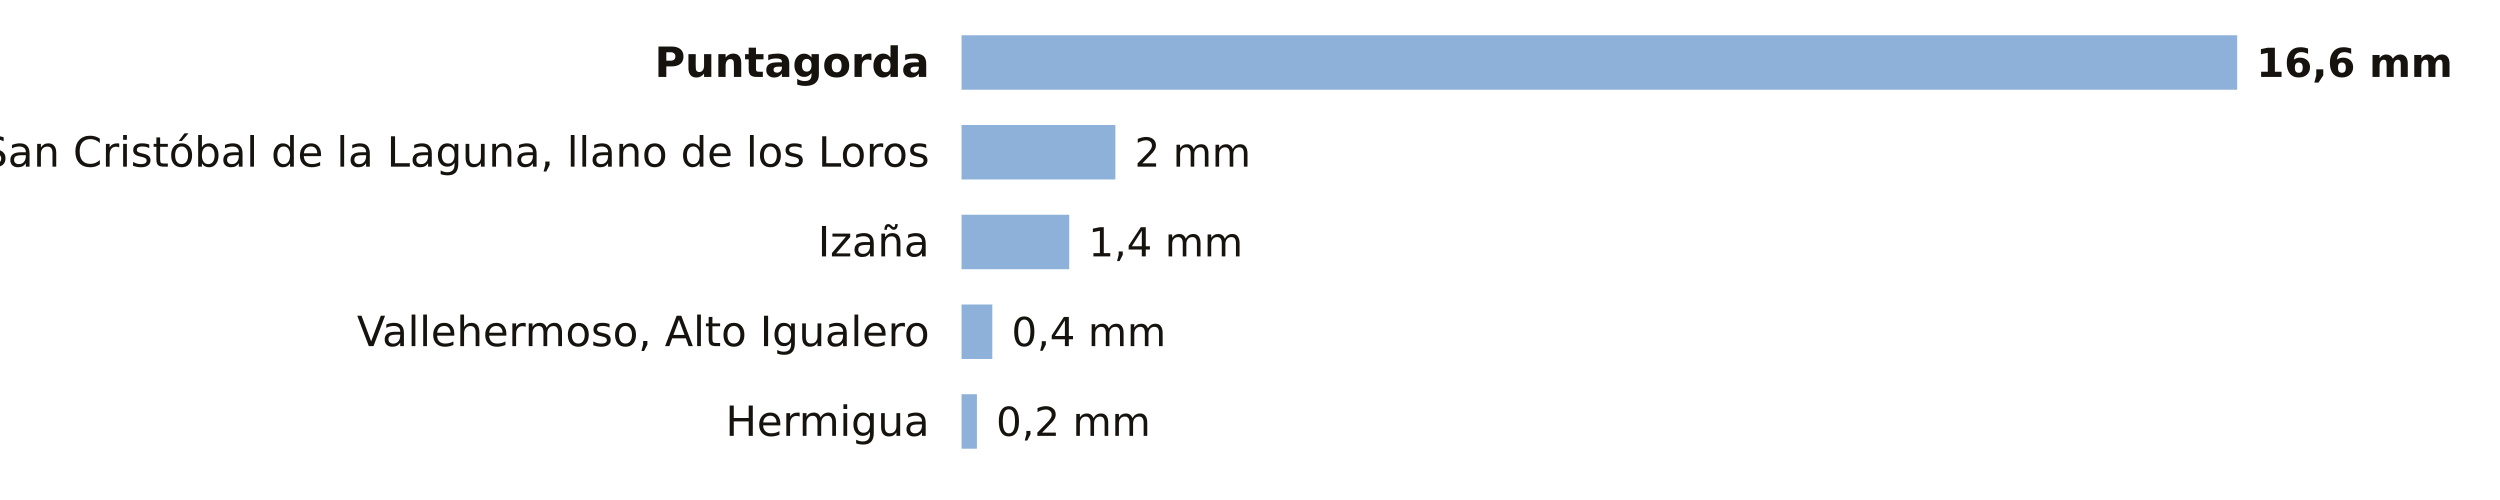
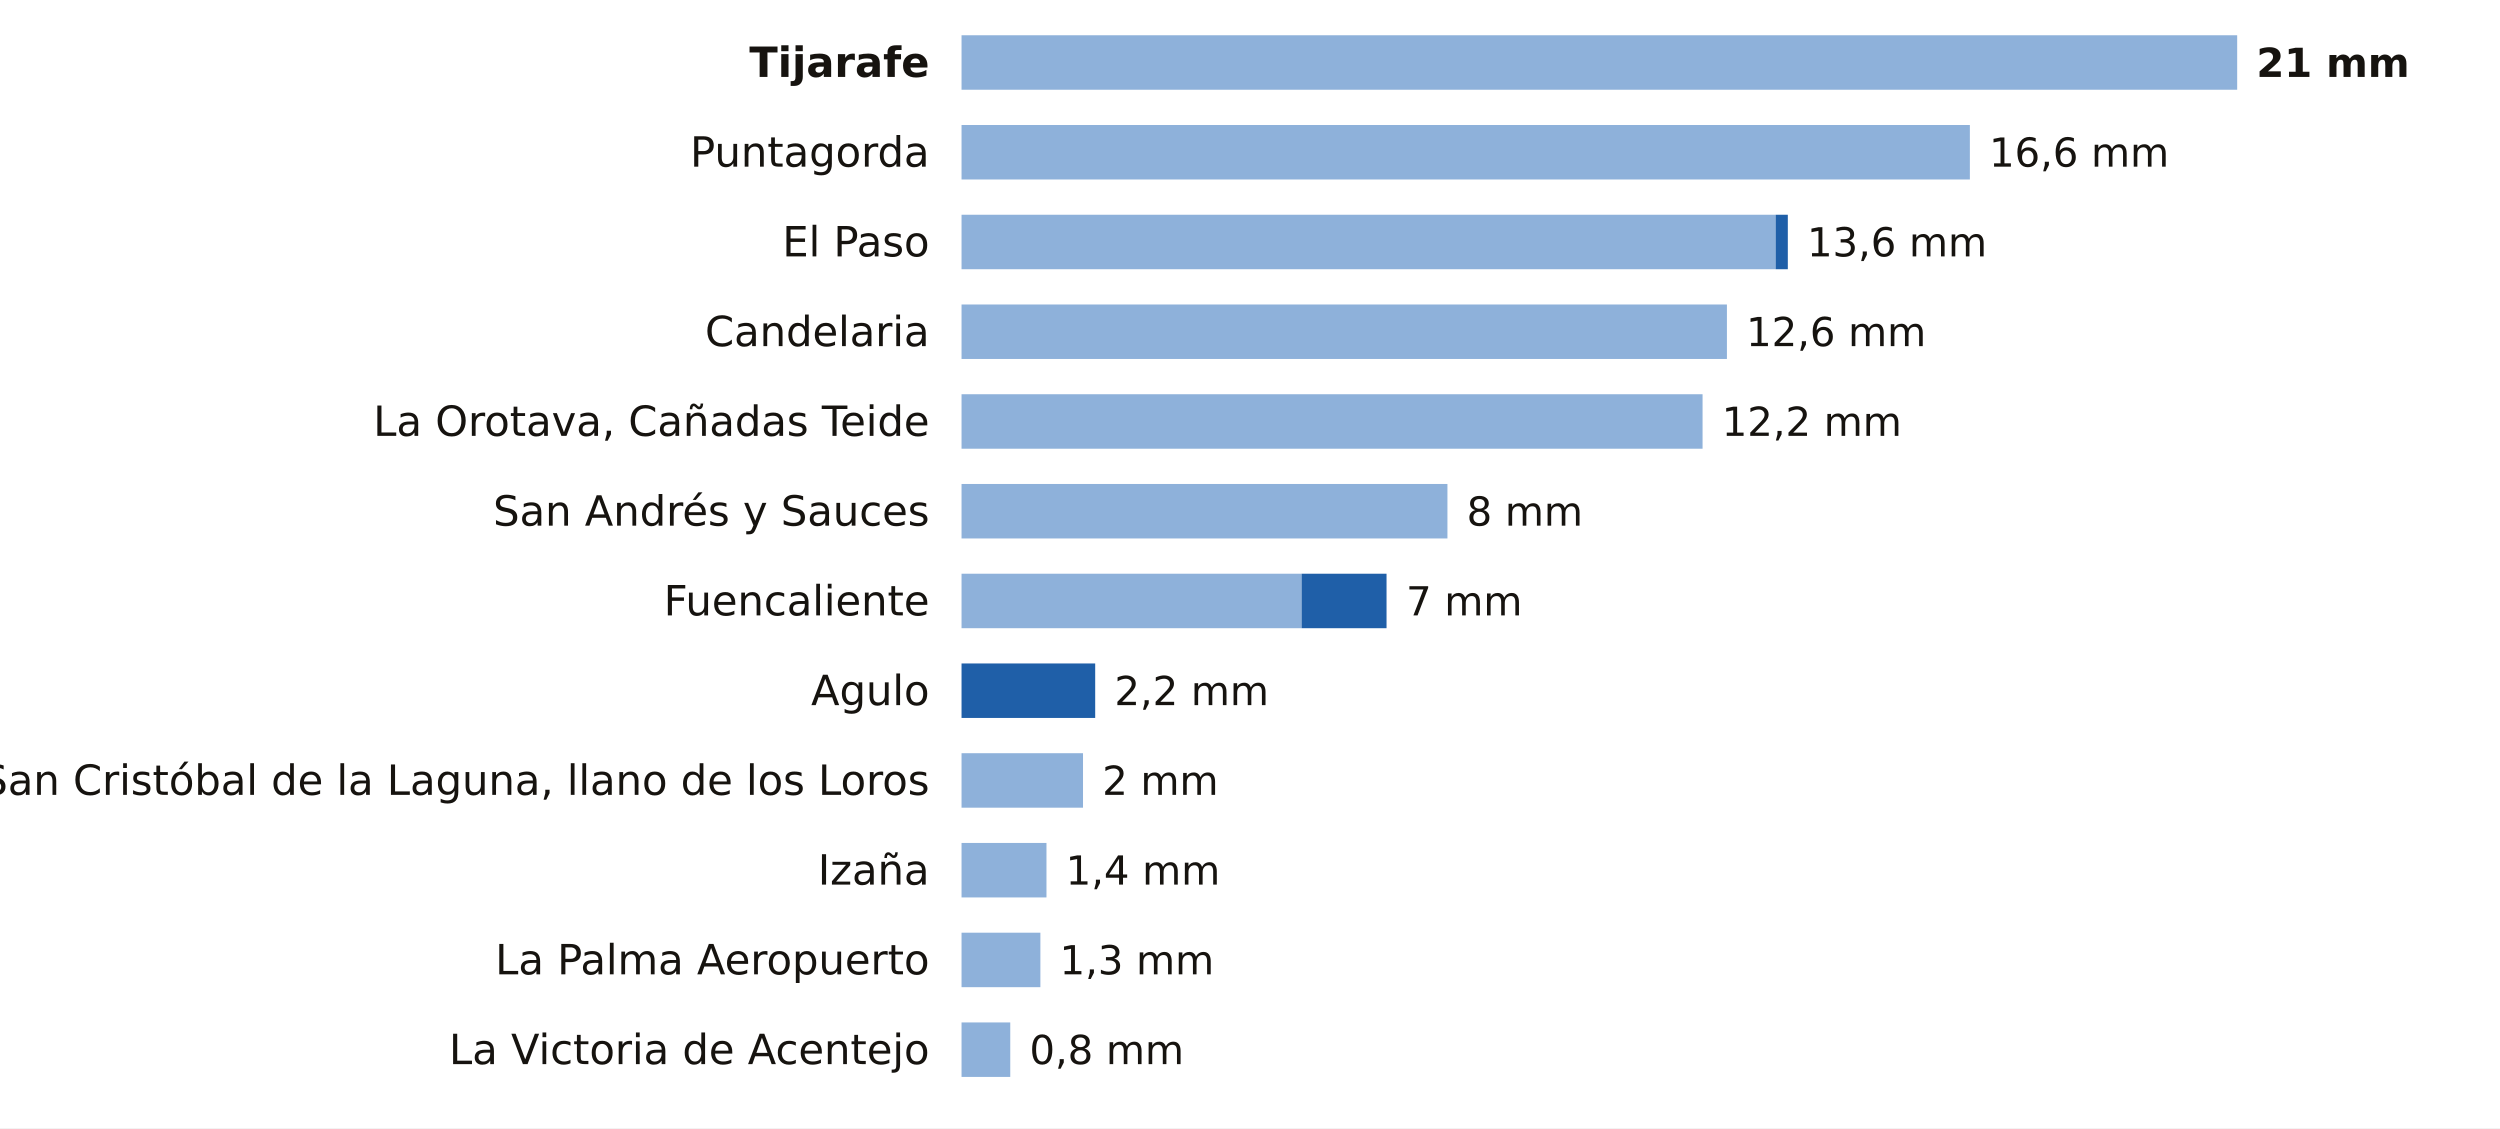
- <svg xmlns="http://www.w3.org/2000/svg" viewBox="0 0 780 156" width="780" height="156" role="img" aria-label="La lluvia de los últimos 7 días en las estaciones de AEMET de Santa Cruz de Tenerife">
-   <rect width="780" height="156" fill="#FFFFFF" />
-   <text x="290.0" y="24.0" font-size="13" fill="#16130F" text-anchor="end" font-weight="600" font-family="Public Sans, DejaVu Sans, Arial, sans-serif">Puntagorda</text>
+ <svg xmlns="http://www.w3.org/2000/svg" viewBox="0 0 780 352" width="780" height="352" role="img" aria-label="La lluvia de los últimos 7 días en las estaciones de AEMET de Santa Cruz de Tenerife">
+   <rect width="780" height="352" fill="#FFFFFF" />
+   <text x="290.0" y="24.0" font-size="13" fill="#16130F" text-anchor="end" font-weight="600" font-family="Public Sans, DejaVu Sans, Arial, sans-serif">Tijarafe</text>
  <rect x="300" y="11" width="398.0" height="17" fill="#8EB1DA" />
-   <text x="704.0" y="24.0" font-size="12.5" fill="#16130F" text-anchor="start" font-weight="700" font-family="Public Sans, DejaVu Sans, Arial, sans-serif">16,6 mm</text>
-   <text x="290.0" y="52.0" font-size="13" fill="#16130F" text-anchor="end" font-weight="400" font-family="Public Sans, DejaVu Sans, Arial, sans-serif">San Cristóbal de la Laguna, llano de los Loros</text>
-   <rect x="300" y="39" width="48.0" height="17" fill="#8EB1DA" />
-   <text x="354.0" y="52.0" font-size="12.5" fill="#16130F" text-anchor="start" font-weight="500" font-family="Public Sans, DejaVu Sans, Arial, sans-serif">2 mm</text>
-   <text x="290.0" y="80.0" font-size="13" fill="#16130F" text-anchor="end" font-weight="400" font-family="Public Sans, DejaVu Sans, Arial, sans-serif">Izaña</text>
-   <rect x="300" y="67" width="33.6" height="17" fill="#8EB1DA" />
-   <text x="339.6" y="80.0" font-size="12.5" fill="#16130F" text-anchor="start" font-weight="500" font-family="Public Sans, DejaVu Sans, Arial, sans-serif">1,4 mm</text>
-   <text x="290.0" y="108.0" font-size="13" fill="#16130F" text-anchor="end" font-weight="400" font-family="Public Sans, DejaVu Sans, Arial, sans-serif">Vallehermoso, Alto Igualero</text>
-   <rect x="300" y="95" width="9.6" height="17" fill="#8EB1DA" />
-   <text x="315.6" y="108.0" font-size="12.5" fill="#16130F" text-anchor="start" font-weight="500" font-family="Public Sans, DejaVu Sans, Arial, sans-serif">0,4 mm</text>
-   <text x="290.0" y="136.0" font-size="13" fill="#16130F" text-anchor="end" font-weight="400" font-family="Public Sans, DejaVu Sans, Arial, sans-serif">Hermigua</text>
-   <rect x="300" y="123" width="4.8" height="17" fill="#8EB1DA" />
-   <text x="310.8" y="136.0" font-size="12.5" fill="#16130F" text-anchor="start" font-weight="500" font-family="Public Sans, DejaVu Sans, Arial, sans-serif">0,2 mm</text>
+   <text x="704.0" y="24.0" font-size="12.5" fill="#16130F" text-anchor="start" font-weight="700" font-family="Public Sans, DejaVu Sans, Arial, sans-serif">21 mm</text>
+   <text x="290.0" y="52.0" font-size="13" fill="#16130F" text-anchor="end" font-weight="400" font-family="Public Sans, DejaVu Sans, Arial, sans-serif">Puntagorda</text>
+   <rect x="300" y="39" width="314.6" height="17" fill="#8EB1DA" />
+   <text x="620.6" y="52.0" font-size="12.5" fill="#16130F" text-anchor="start" font-weight="500" font-family="Public Sans, DejaVu Sans, Arial, sans-serif">16,6 mm</text>
+   <text x="290.0" y="80.0" font-size="13" fill="#16130F" text-anchor="end" font-weight="400" font-family="Public Sans, DejaVu Sans, Arial, sans-serif">El Paso</text>
+   <rect x="300" y="67" width="254.0" height="17" fill="#8EB1DA" />
+   <rect x="554.0" y="67" width="3.8" height="17" fill="#1F5FA8" />
+   <text x="563.8" y="80.0" font-size="12.5" fill="#16130F" text-anchor="start" font-weight="500" font-family="Public Sans, DejaVu Sans, Arial, sans-serif">13,6 mm</text>
+   <text x="290.0" y="108.0" font-size="13" fill="#16130F" text-anchor="end" font-weight="400" font-family="Public Sans, DejaVu Sans, Arial, sans-serif">Candelaria</text>
+   <rect x="300" y="95" width="238.8" height="17" fill="#8EB1DA" />
+   <text x="544.8" y="108.0" font-size="12.5" fill="#16130F" text-anchor="start" font-weight="500" font-family="Public Sans, DejaVu Sans, Arial, sans-serif">12,6 mm</text>
+   <text x="290.0" y="136.0" font-size="13" fill="#16130F" text-anchor="end" font-weight="400" font-family="Public Sans, DejaVu Sans, Arial, sans-serif">La Orotava, Cañadas Teide</text>
+   <rect x="300" y="123" width="231.2" height="17" fill="#8EB1DA" />
+   <text x="537.2" y="136.0" font-size="12.5" fill="#16130F" text-anchor="start" font-weight="500" font-family="Public Sans, DejaVu Sans, Arial, sans-serif">12,2 mm</text>
+   <text x="290.0" y="164.0" font-size="13" fill="#16130F" text-anchor="end" font-weight="400" font-family="Public Sans, DejaVu Sans, Arial, sans-serif">San Andrés y Sauces</text>
+   <rect x="300" y="151" width="151.6" height="17" fill="#8EB1DA" />
+   <text x="457.6" y="164.0" font-size="12.5" fill="#16130F" text-anchor="start" font-weight="500" font-family="Public Sans, DejaVu Sans, Arial, sans-serif">8 mm</text>
+   <text x="290.0" y="192.0" font-size="13" fill="#16130F" text-anchor="end" font-weight="400" font-family="Public Sans, DejaVu Sans, Arial, sans-serif">Fuencaliente</text>
+   <rect x="300" y="179" width="106.1" height="17" fill="#8EB1DA" />
+   <rect x="406.1" y="179" width="26.5" height="17" fill="#1F5FA8" />
+   <text x="438.7" y="192.0" font-size="12.5" fill="#16130F" text-anchor="start" font-weight="500" font-family="Public Sans, DejaVu Sans, Arial, sans-serif">7 mm</text>
+   <text x="290.0" y="220.0" font-size="13" fill="#16130F" text-anchor="end" font-weight="400" font-family="Public Sans, DejaVu Sans, Arial, sans-serif">Agulo</text>
+   <rect x="300.0" y="207" width="41.7" height="17" fill="#1F5FA8" />
+   <text x="347.7" y="220.0" font-size="12.5" fill="#16130F" text-anchor="start" font-weight="500" font-family="Public Sans, DejaVu Sans, Arial, sans-serif">2,2 mm</text>
+   <text x="290.0" y="248.0" font-size="13" fill="#16130F" text-anchor="end" font-weight="400" font-family="Public Sans, DejaVu Sans, Arial, sans-serif">San Cristóbal de la Laguna, llano de los Loros</text>
+   <rect x="300" y="235" width="37.9" height="17" fill="#8EB1DA" />
+   <text x="343.9" y="248.0" font-size="12.5" fill="#16130F" text-anchor="start" font-weight="500" font-family="Public Sans, DejaVu Sans, Arial, sans-serif">2 mm</text>
+   <text x="290.0" y="276.0" font-size="13" fill="#16130F" text-anchor="end" font-weight="400" font-family="Public Sans, DejaVu Sans, Arial, sans-serif">Izaña</text>
+   <rect x="300" y="263" width="26.5" height="17" fill="#8EB1DA" />
+   <text x="332.5" y="276.0" font-size="12.5" fill="#16130F" text-anchor="start" font-weight="500" font-family="Public Sans, DejaVu Sans, Arial, sans-serif">1,4 mm</text>
+   <text x="290.0" y="304.0" font-size="13" fill="#16130F" text-anchor="end" font-weight="400" font-family="Public Sans, DejaVu Sans, Arial, sans-serif">La Palma Aeropuerto</text>
+   <rect x="300" y="291" width="24.6" height="17" fill="#8EB1DA" />
+   <text x="330.6" y="304.0" font-size="12.5" fill="#16130F" text-anchor="start" font-weight="500" font-family="Public Sans, DejaVu Sans, Arial, sans-serif">1,3 mm</text>
+   <text x="290.0" y="332.0" font-size="13" fill="#16130F" text-anchor="end" font-weight="400" font-family="Public Sans, DejaVu Sans, Arial, sans-serif">La Victoria de Acentejo</text>
+   <rect x="300" y="319" width="15.2" height="17" fill="#8EB1DA" />
+   <text x="321.2" y="332.0" font-size="12.5" fill="#16130F" text-anchor="start" font-weight="500" font-family="Public Sans, DejaVu Sans, Arial, sans-serif">0,8 mm</text>
</svg>
